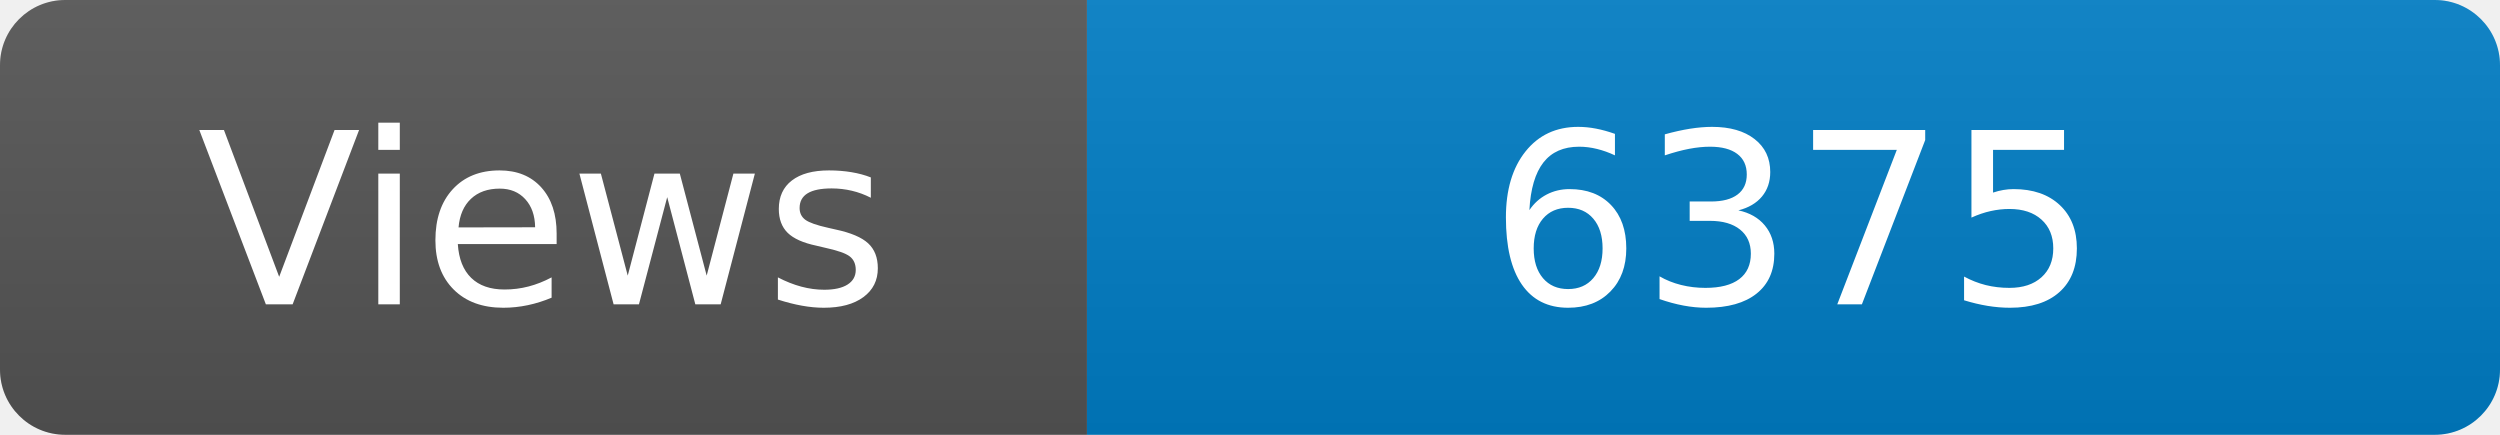
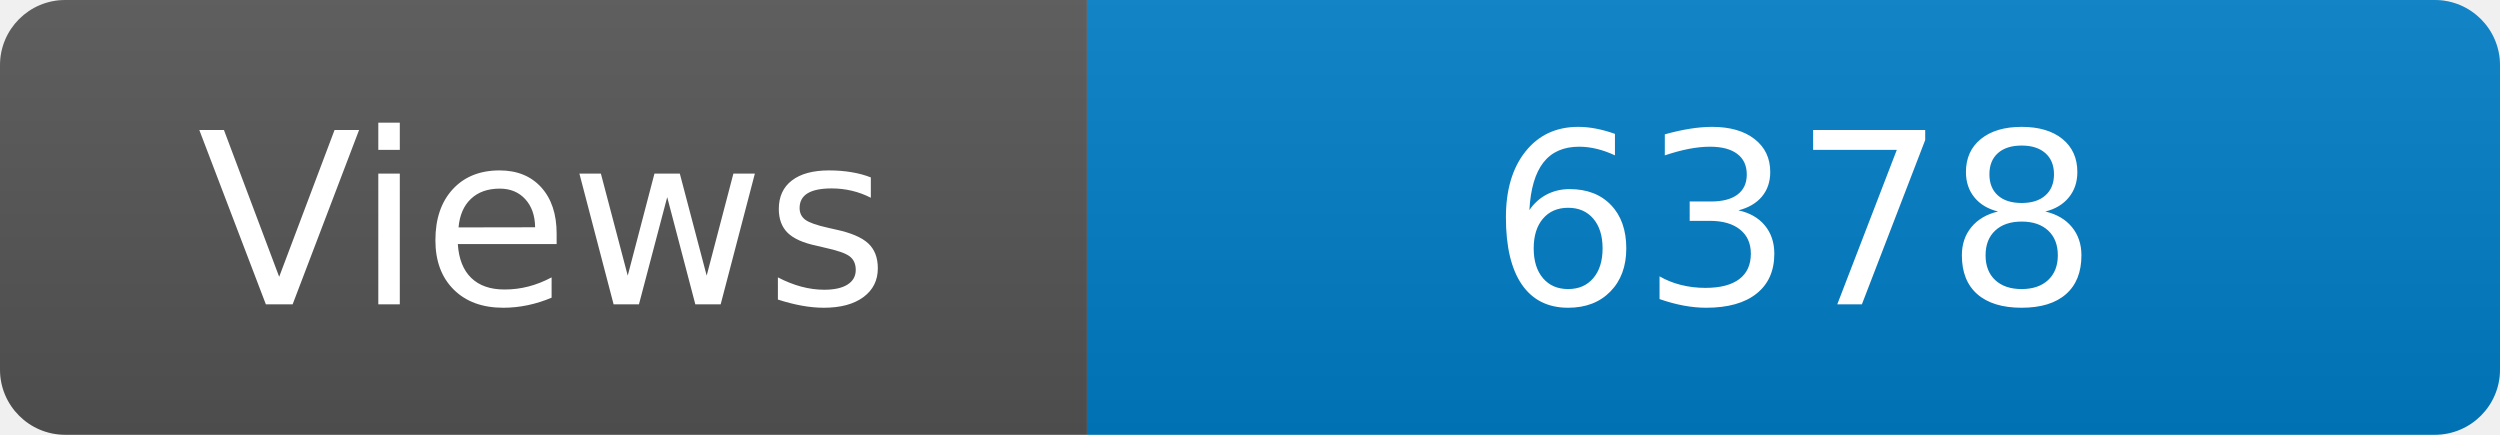
<svg xmlns="http://www.w3.org/2000/svg" width="115" height="20" role="img" aria-label="Maintained?: yes">
  <linearGradient id="s" x2="0" y2="100%">
    <stop offset="0" stop-color="#bbb" stop-opacity=".1" />
    <stop offset="1" stop-opacity=".1" />
  </linearGradient>
  <clipPath id="r">
    <rect width="115" height="20" rx="3" fill="#fff" />
  </clipPath>
  <g clip-path="url(#r)">
    <rect width="50" height="20" fill="#555" />
    <rect x="50" width="160" height="20" fill="#007ec6" />
    <rect width="115" height="20" fill="url(#s)" />
  </g>
  <g fill="#fff" text-anchor="middle" font-family="Verdana,Geneva,DejaVu Sans,sans-serif" font-size="110">
    <text x="250" y="140" transform="scale(.1)" fill="#fff">Views</text>
-     <text x="825" y="140" transform="scale(.1)" fill="#fff">6375</text>
+     <text x="825" y="140" transform="scale(.1)" fill="#fff">6378</text>
  </g>
</svg>
